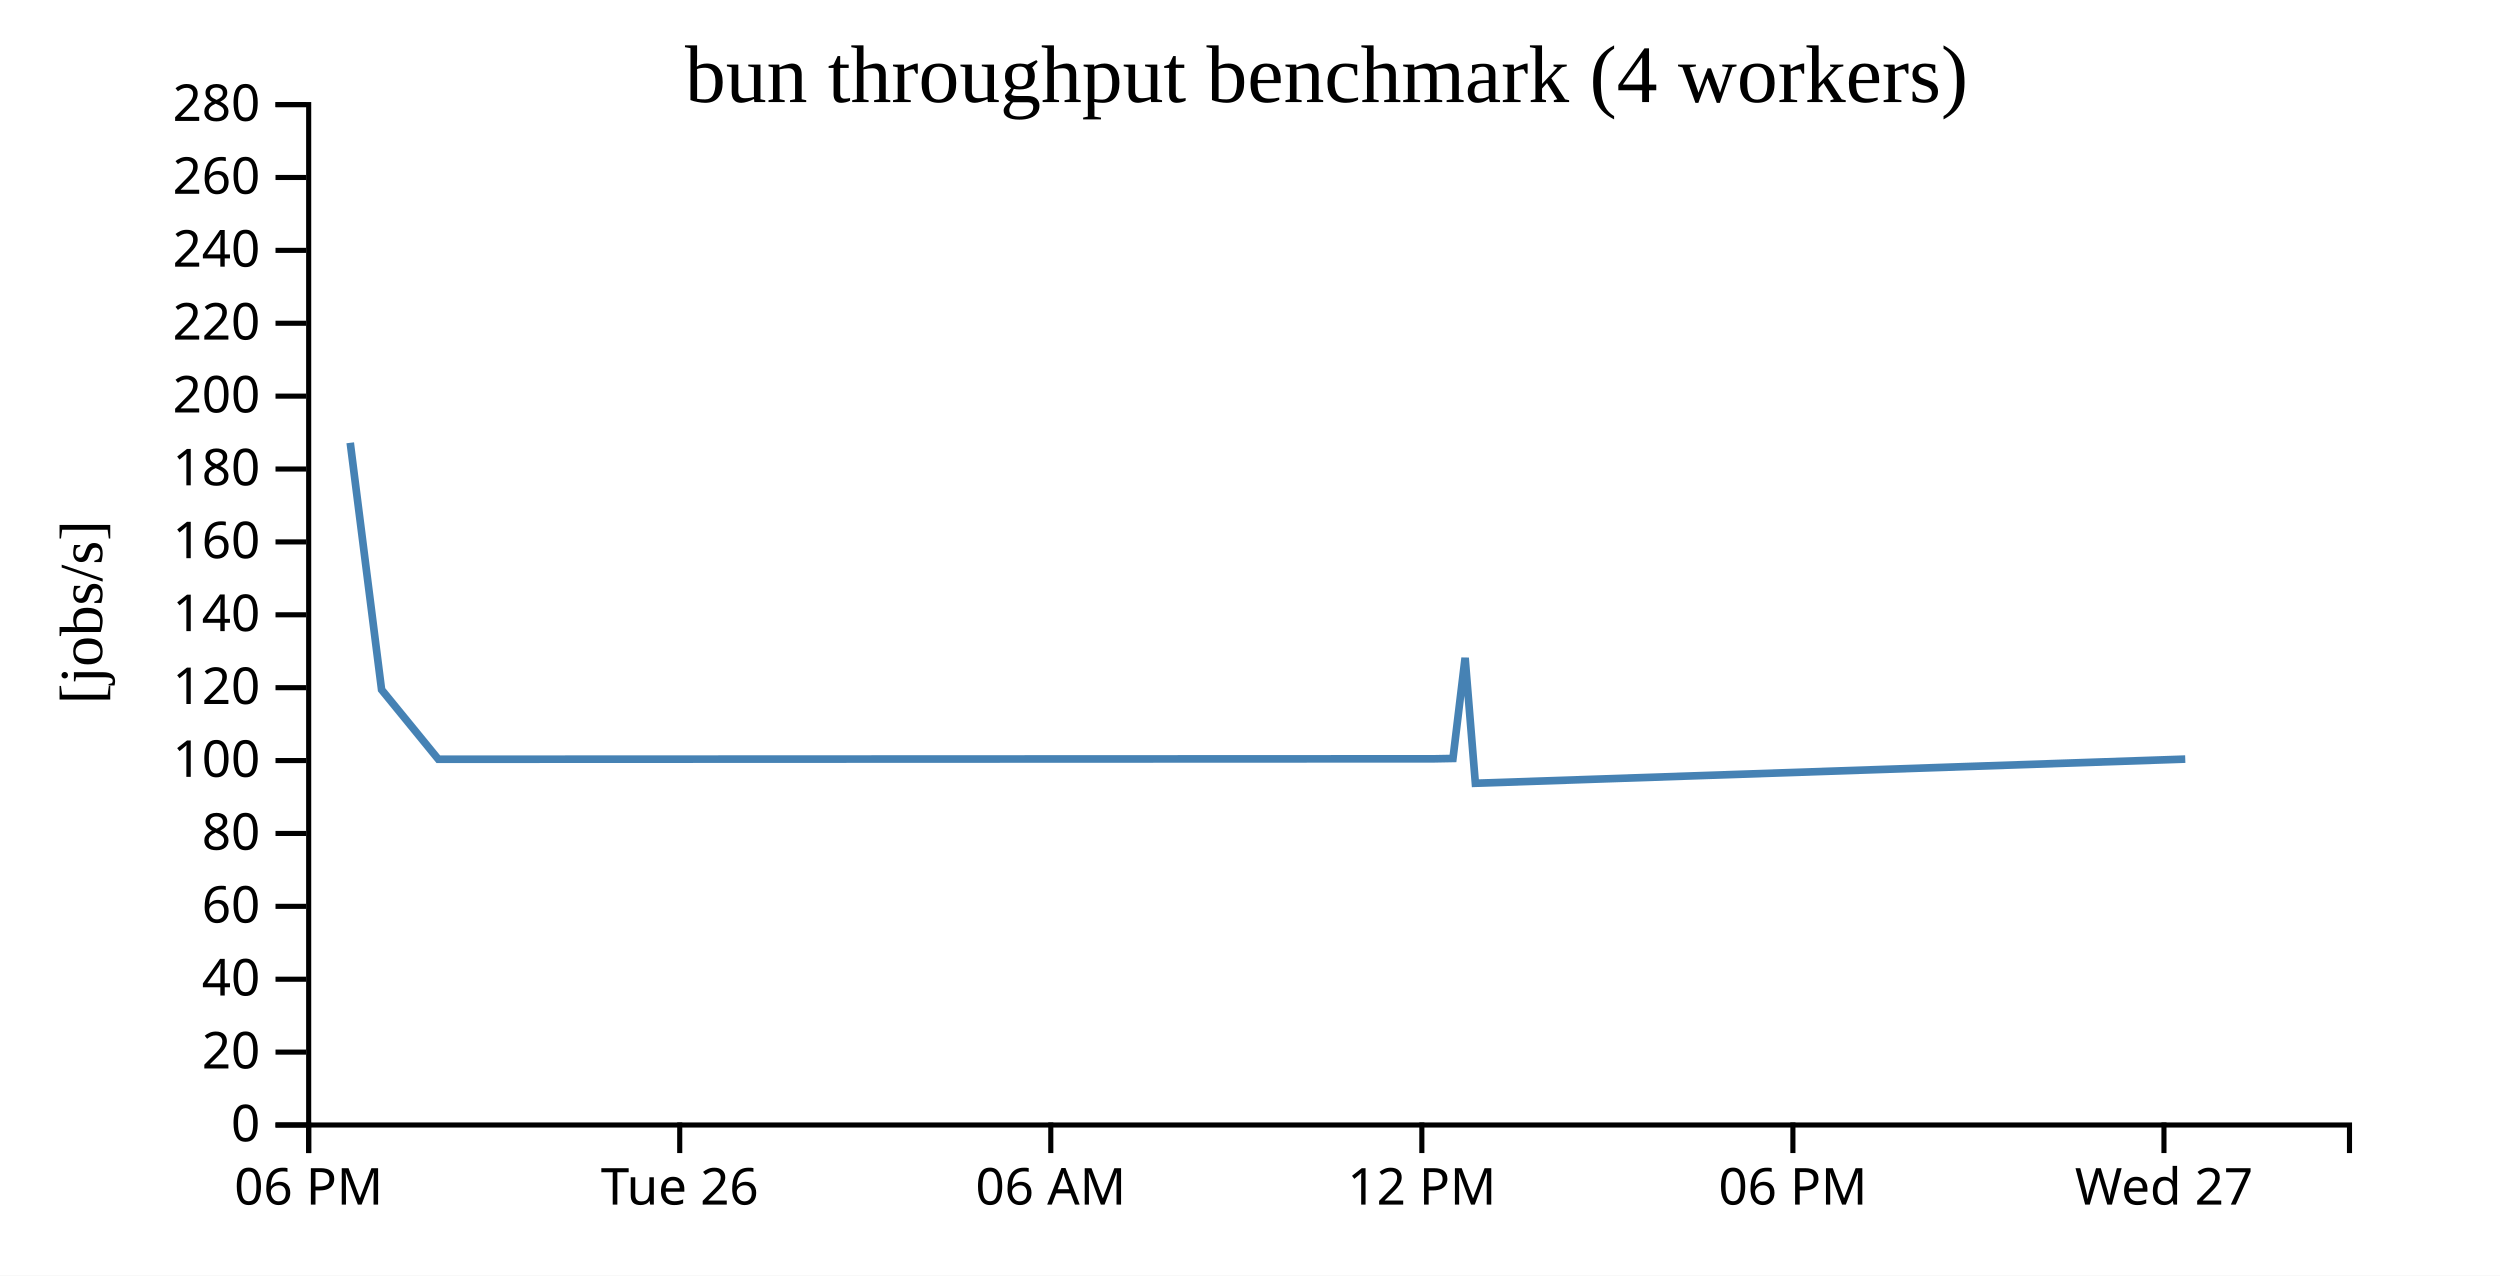
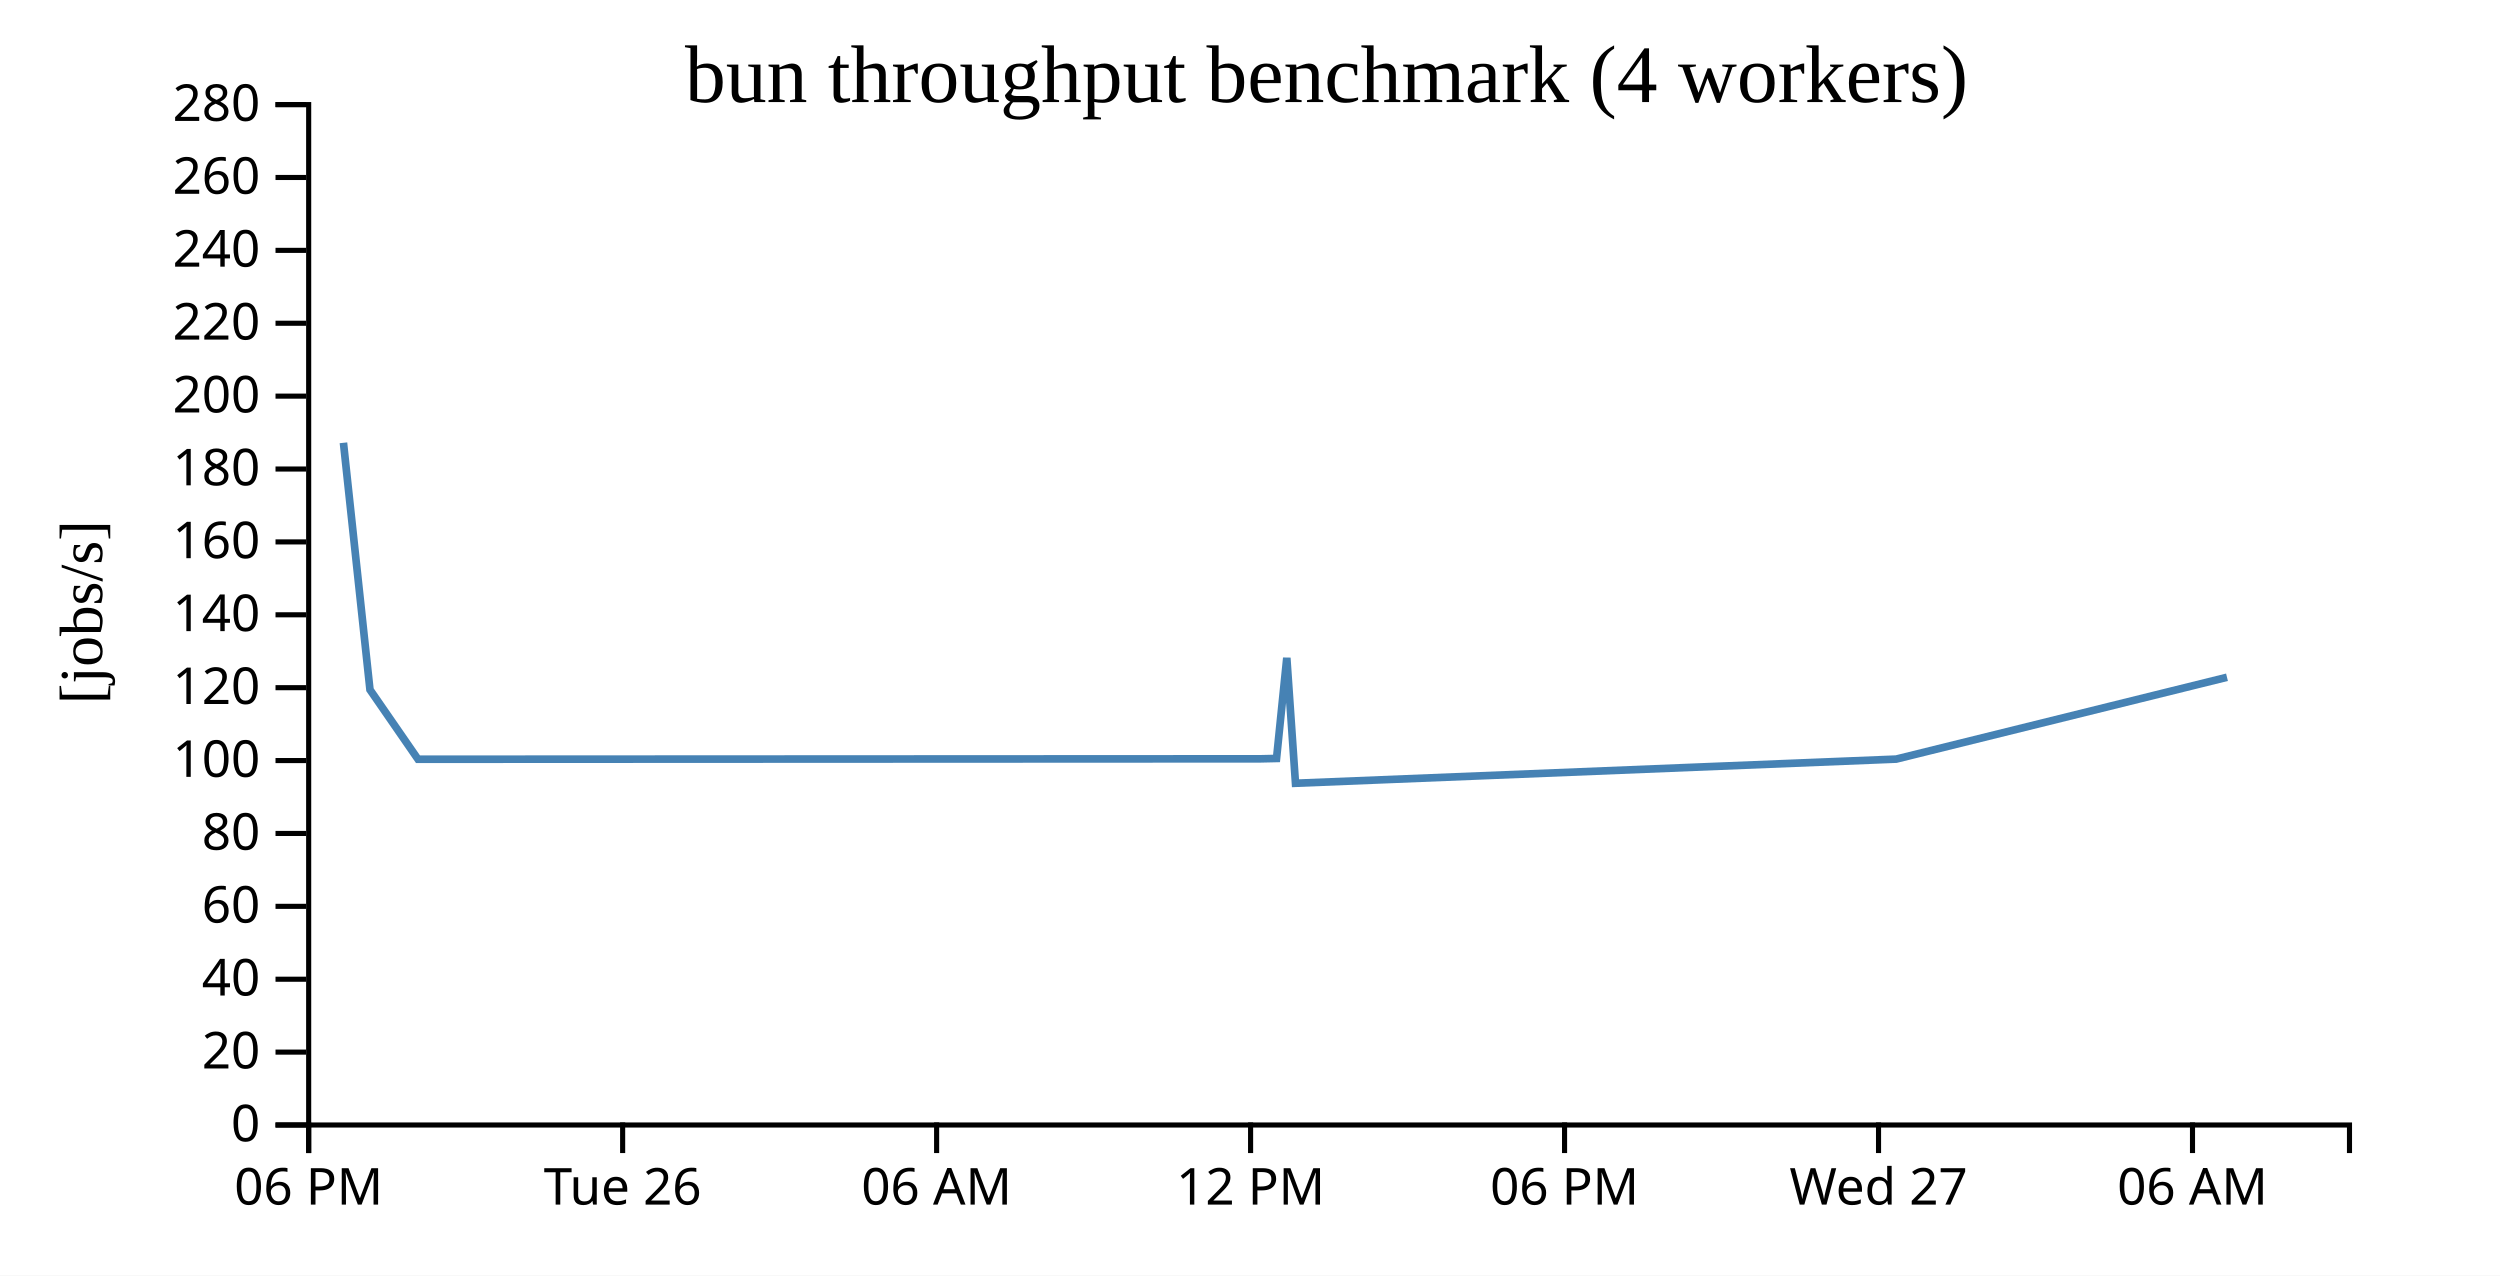
<svg xmlns="http://www.w3.org/2000/svg" width="490" height="250">
  <rect width="100%" height="100%" fill="white" />
  <g transform="translate(60,20)">
    <g transform="translate(0,200)" fill="none" font-size="10" font-family="sans-serif" text-anchor="middle">
      <path class="domain" stroke="currentColor" d="M0.5,6V0.5H400.5V6" />
      <g class="tick" opacity="1" transform="translate(0.5,0)">
        <line stroke="currentColor" y2="6" />
        <text fill="currentColor" y="9" dy="0.71em">06 PM</text>
      </g>
-       <g class="tick" opacity="1" transform="translate(73.22727,0)">
+       <g class="tick" opacity="1" transform="translate(62.03846,0)">
        <line stroke="currentColor" y2="6" />
        <text fill="currentColor" y="9" dy="0.71em">Tue 26</text>
      </g>
-       <g class="tick" opacity="1" transform="translate(145.9545,0)">
+       <g class="tick" opacity="1" transform="translate(123.5769,0)">
        <line stroke="currentColor" y2="6" />
        <text fill="currentColor" y="9" dy="0.71em">06 AM</text>
      </g>
-       <g class="tick" opacity="1" transform="translate(218.6818,0)">
+       <g class="tick" opacity="1" transform="translate(185.1154,0)">
        <line stroke="currentColor" y2="6" />
        <text fill="currentColor" y="9" dy="0.71em">12 PM</text>
      </g>
-       <g class="tick" opacity="1" transform="translate(291.4091,0)">
+       <g class="tick" opacity="1" transform="translate(246.6538,0)">
        <line stroke="currentColor" y2="6" />
        <text fill="currentColor" y="9" dy="0.71em">06 PM</text>
      </g>
-       <g class="tick" opacity="1" transform="translate(364.1364,0)">
+       <g class="tick" opacity="1" transform="translate(308.1923,0)">
        <line stroke="currentColor" y2="6" />
        <text fill="currentColor" y="9" dy="0.71em">Wed 27</text>
+       </g>
+       <g class="tick" opacity="1" transform="translate(369.7308,0)">
+         <line stroke="currentColor" y2="6" />
+         <text fill="currentColor" y="9" dy="0.71em">06 AM</text>
      </g>
    </g>
    <g fill="none" font-size="10" font-family="sans-serif" text-anchor="end">
      <path class="domain" stroke="currentColor" d="M-6,200.5H0.5V0.5H-6" />
      <g class="tick" opacity="1" transform="translate(0,200.5)">
        <line stroke="currentColor" x2="-6" />
        <text fill="currentColor" x="-9" dy="0.32em">0</text>
      </g>
      <g class="tick" opacity="1" transform="translate(0,186.2143)">
        <line stroke="currentColor" x2="-6" />
        <text fill="currentColor" x="-9" dy="0.32em">20</text>
      </g>
      <g class="tick" opacity="1" transform="translate(0,171.9286)">
        <line stroke="currentColor" x2="-6" />
        <text fill="currentColor" x="-9" dy="0.32em">40</text>
      </g>
      <g class="tick" opacity="1" transform="translate(0,157.6429)">
        <line stroke="currentColor" x2="-6" />
        <text fill="currentColor" x="-9" dy="0.32em">60</text>
      </g>
      <g class="tick" opacity="1" transform="translate(0,143.3571)">
        <line stroke="currentColor" x2="-6" />
        <text fill="currentColor" x="-9" dy="0.32em">80</text>
      </g>
      <g class="tick" opacity="1" transform="translate(0,129.0714)">
        <line stroke="currentColor" x2="-6" />
        <text fill="currentColor" x="-9" dy="0.32em">100</text>
      </g>
      <g class="tick" opacity="1" transform="translate(0,114.7857)">
        <line stroke="currentColor" x2="-6" />
        <text fill="currentColor" x="-9" dy="0.32em">120</text>
      </g>
      <g class="tick" opacity="1" transform="translate(0,100.5)">
        <line stroke="currentColor" x2="-6" />
        <text fill="currentColor" x="-9" dy="0.32em">140</text>
      </g>
      <g class="tick" opacity="1" transform="translate(0,86.21429)">
        <line stroke="currentColor" x2="-6" />
        <text fill="currentColor" x="-9" dy="0.32em">160</text>
      </g>
      <g class="tick" opacity="1" transform="translate(0,71.92857)">
        <line stroke="currentColor" x2="-6" />
        <text fill="currentColor" x="-9" dy="0.32em">180</text>
      </g>
      <g class="tick" opacity="1" transform="translate(0,57.64286)">
        <line stroke="currentColor" x2="-6" />
        <text fill="currentColor" x="-9" dy="0.32em">200</text>
      </g>
      <g class="tick" opacity="1" transform="translate(0,43.35714)">
        <line stroke="currentColor" x2="-6" />
        <text fill="currentColor" x="-9" dy="0.32em">220</text>
      </g>
      <g class="tick" opacity="1" transform="translate(0,29.07143)">
        <line stroke="currentColor" x2="-6" />
        <text fill="currentColor" x="-9" dy="0.32em">240</text>
      </g>
      <g class="tick" opacity="1" transform="translate(0,14.78571)">
        <line stroke="currentColor" x2="-6" />
        <text fill="currentColor" x="-9" dy="0.32em">260</text>
      </g>
      <g class="tick" opacity="1" transform="translate(0,0.5)">
        <line stroke="currentColor" x2="-6" />
        <text fill="currentColor" x="-9" dy="0.32em">280</text>
      </g>
    </g>
    <text text-anchor="middle" style="font-size: 12px" transform="rotate(-90)" y="-40" x="-100">[jobs/s]</text>
    <text text-anchor="middle" style="font-size: 16px" y="0" x="200">bun throughput benchmark (4 workers)</text>
-     <path fill="none" stroke="steelblue" stroke-width="1.5" d="M8.646,66.787L14.789,115.188L25.913,128.813L221.133,128.728L224.782,128.657L227.162,108.939L229.171,133.518L368.311,128.785" />
+     <path fill="none" stroke="steelblue" stroke-width="1.5" d="M7.315,66.787L12.514,115.188L21.927,128.813L187.112,128.728L190.2,128.657L192.214,108.939L193.914,133.518L311.648,128.785L376.491,112.743" />
  </g>
</svg>
